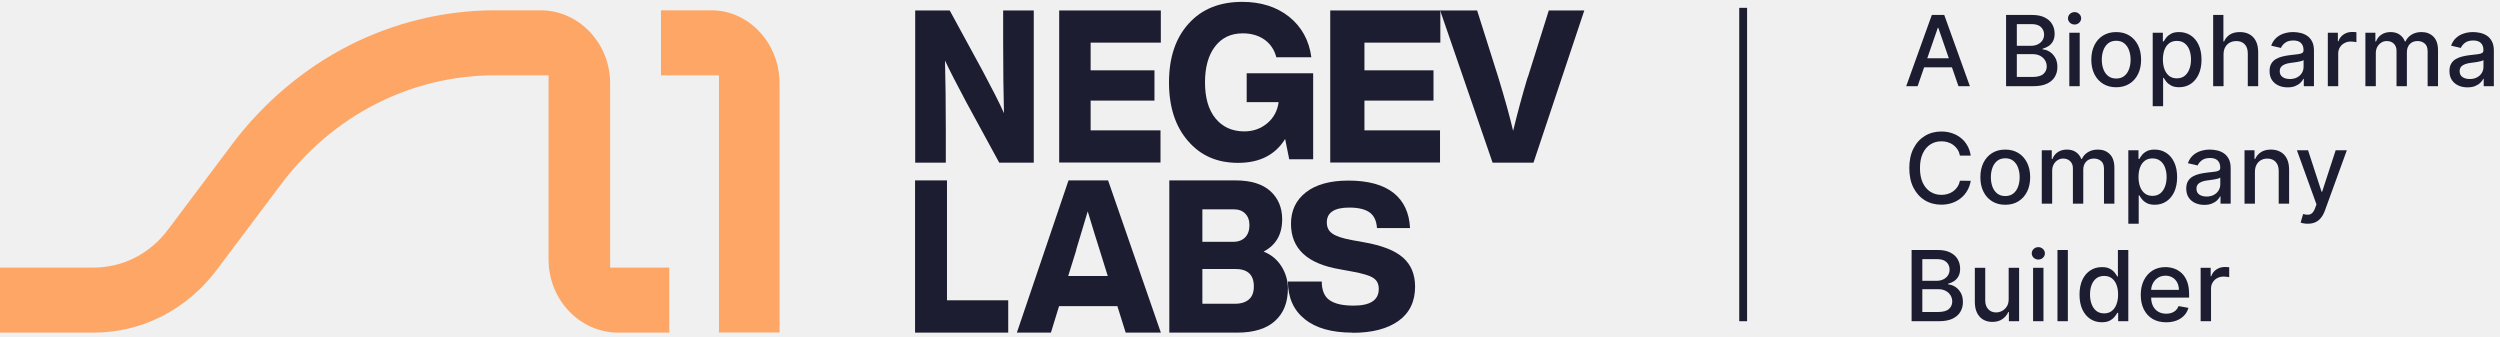
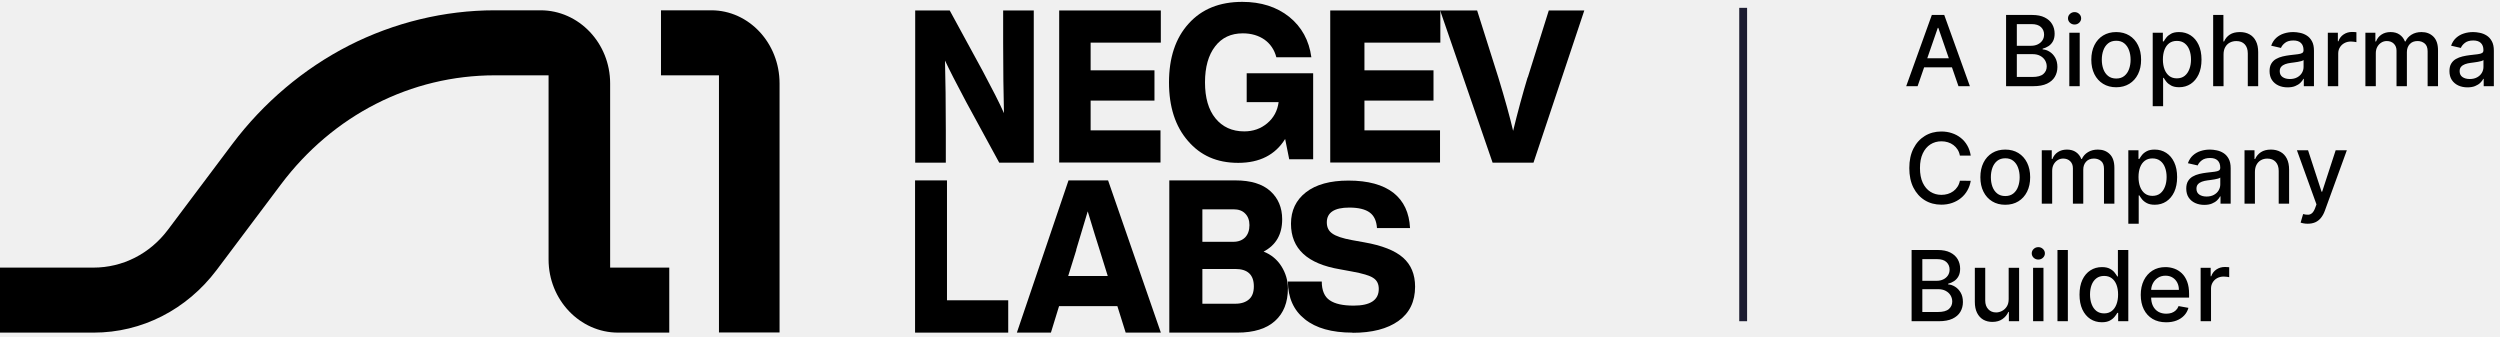
<svg xmlns="http://www.w3.org/2000/svg" width="282" height="38" viewBox="0 0 282 38" fill="none">
  <g clip-path="url(#clip0_2981_246)">
-     <path fill-rule="evenodd" clip-rule="evenodd" d="M113.155 4.77V1.181H116.609V18.351H112.715L108.985 11.502C107.846 9.368 107.056 7.816 106.596 6.827C106.652 9.019 106.688 11.677 106.688 14.762V18.351H103.234V1.181H107.129L110.859 8.03C111.925 10.028 112.733 11.6 113.247 12.764C113.192 10.532 113.155 7.874 113.155 4.79V4.77Z" fill="#1D1D31" />
-     <path fill-rule="evenodd" clip-rule="evenodd" d="M130.941 1.181V4.809H123.022V7.933H130.224V11.347H123.022V14.704H130.904V18.332H119.477V1.181H130.923H130.941Z" fill="#1D1D31" />
-     <path fill-rule="evenodd" clip-rule="evenodd" d="M140.627 11.483V8.262H148.124V17.963H145.423L144.964 15.674C143.861 17.459 142.098 18.37 139.672 18.37C137.247 18.37 135.41 17.536 133.995 15.887C132.58 14.257 131.863 12.065 131.863 9.291C131.863 6.516 132.599 4.285 134.087 2.656C135.556 1.026 137.559 0.211 140.131 0.211C142.244 0.211 144.008 0.774 145.423 1.899C146.837 3.044 147.664 4.557 147.921 6.458H143.971C143.751 5.605 143.292 4.945 142.648 4.479C141.987 4.014 141.16 3.761 140.186 3.761C138.863 3.761 137.816 4.246 137.063 5.236C136.31 6.206 135.924 7.564 135.924 9.291C135.924 11.017 136.31 12.375 137.1 13.345C137.89 14.316 138.974 14.82 140.351 14.82C141.362 14.82 142.226 14.51 142.942 13.908C143.659 13.307 144.1 12.511 144.228 11.522H140.609L140.627 11.483Z" fill="#1D1D31" />
-     <path fill-rule="evenodd" clip-rule="evenodd" d="M162.471 1.181V4.809H153.909V7.933H161.699V11.347H153.909V14.704H162.434V18.332H150.051V1.181H162.471Z" fill="#1D1D31" />
-     <path fill-rule="evenodd" clip-rule="evenodd" d="M172.334 8.728L174.704 1.181H178.709L172.977 18.351H168.366L162.449 1.181H166.62L169.008 8.728C169.762 11.192 170.313 13.19 170.68 14.762C171.213 12.569 171.765 10.552 172.315 8.728H172.334Z" fill="#1D1D31" />
-     <path fill-rule="evenodd" clip-rule="evenodd" d="M106.82 20.349V33.872H113.728V37.519H103.219V20.349H106.82Z" fill="#1D1D31" />
-     <path fill-rule="evenodd" clip-rule="evenodd" d="M130.945 37.519H126.976L126.039 34.531H119.462L118.544 37.519H114.703L120.528 20.349H124.992L130.945 37.519ZM121.41 28.187L120.491 31.136H124.955L124.037 28.187C123.761 27.314 123.302 25.878 122.695 23.841C121.905 26.461 121.483 27.916 121.391 28.187H121.41Z" fill="#1D1D31" />
-     <path fill-rule="evenodd" clip-rule="evenodd" d="M142.536 28.381C143.382 28.711 144.061 29.274 144.539 30.03C145.016 30.787 145.274 31.621 145.274 32.533C145.274 34.105 144.796 35.327 143.823 36.2C142.867 37.073 141.434 37.519 139.578 37.519H131.898V20.349H139.358C141.103 20.349 142.408 20.757 143.29 21.552C144.172 22.348 144.63 23.415 144.63 24.734C144.63 26.441 143.932 27.644 142.536 28.381ZM139.118 23.609H135.628V27.275H139.118C139.688 27.275 140.129 27.101 140.46 26.771C140.773 26.441 140.938 25.976 140.938 25.394C140.938 24.85 140.773 24.404 140.46 24.094C140.148 23.764 139.707 23.609 139.118 23.609ZM135.628 34.26H139.358C140.019 34.26 140.533 34.085 140.901 33.755C141.269 33.425 141.434 32.941 141.434 32.3C141.434 31 140.736 30.341 139.358 30.341H135.628V34.24V34.26Z" fill="#1D1D31" />
-     <path fill-rule="evenodd" clip-rule="evenodd" d="M152.549 37.52C150.234 37.52 148.434 37.015 147.184 36.006C145.916 34.997 145.292 33.581 145.273 31.757H149.095C149.095 32.766 149.407 33.484 149.995 33.872C150.583 34.279 151.483 34.474 152.696 34.474C154.57 34.474 155.525 33.853 155.525 32.592C155.525 32.029 155.323 31.622 154.901 31.35C154.496 31.078 153.706 30.846 152.531 30.632L151.171 30.38C147.46 29.759 145.623 28.052 145.623 25.239C145.623 23.745 146.192 22.561 147.312 21.688C148.434 20.815 150.031 20.369 152.108 20.369C154.312 20.369 156.003 20.835 157.179 21.747C158.354 22.678 158.961 23.997 159.052 25.724H155.323C155.268 24.928 155.01 24.346 154.515 23.978C154.019 23.609 153.247 23.415 152.2 23.415C150.509 23.415 149.665 23.978 149.665 25.084C149.665 25.646 149.866 26.053 150.289 26.345C150.693 26.636 151.428 26.888 152.493 27.082L153.89 27.334C155.892 27.683 157.363 28.265 158.262 29.061C159.163 29.856 159.622 30.943 159.622 32.339C159.622 34.008 158.998 35.308 157.748 36.2C156.498 37.093 154.772 37.539 152.567 37.539L152.549 37.52Z" fill="#1D1D31" />
-     <path fill-rule="evenodd" clip-rule="evenodd" d="M81.099 37.519V8.496H74.559V1.162H80.236C84.48 1.162 87.934 4.868 87.934 9.407V37.5H81.099V37.519Z" fill="#FDA665" />
-     <path fill-rule="evenodd" clip-rule="evenodd" d="M69.724 37.519C65.407 37.519 61.879 33.814 61.879 29.274V8.496H55.834C46.354 8.496 37.572 12.977 31.693 20.796L24.436 30.457C21.055 34.939 16.003 37.519 10.564 37.519H0V30.186H10.546C13.835 30.186 16.903 28.634 18.942 25.918L26.199 16.256C29.709 11.58 34.265 7.739 39.354 5.139C44.462 2.539 50.139 1.162 55.816 1.162H60.979C65.296 1.162 68.824 4.868 68.824 9.407V30.186H75.493V37.519H69.706H69.724Z" fill="#FDA665" />
+     <path fill-rule="evenodd" clip-rule="evenodd" d="M113.155 4.77V1.181H116.609V18.351H112.715L108.985 11.502C107.846 9.368 107.056 7.816 106.596 6.827C106.652 9.019 106.688 11.677 106.688 14.762V18.351H103.234V1.181H107.129L110.859 8.03C111.925 10.028 112.733 11.6 113.247 12.764C113.192 10.532 113.155 7.874 113.155 4.79V4.77Z" fill="#000000" />
+     <path fill-rule="evenodd" clip-rule="evenodd" d="M130.941 1.181V4.809H123.022V7.933H130.224V11.347H123.022V14.704H130.904V18.332H119.477V1.181H130.923H130.941Z" fill="#000000" />
+     <path fill-rule="evenodd" clip-rule="evenodd" d="M140.627 11.483V8.262H148.124V17.963H145.423L144.964 15.674C143.861 17.459 142.098 18.37 139.672 18.37C137.247 18.37 135.41 17.536 133.995 15.887C132.58 14.257 131.863 12.065 131.863 9.291C131.863 6.516 132.599 4.285 134.087 2.656C135.556 1.026 137.559 0.211 140.131 0.211C142.244 0.211 144.008 0.774 145.423 1.899C146.837 3.044 147.664 4.557 147.921 6.458H143.971C143.751 5.605 143.292 4.945 142.648 4.479C141.987 4.014 141.16 3.761 140.186 3.761C138.863 3.761 137.816 4.246 137.063 5.236C136.31 6.206 135.924 7.564 135.924 9.291C135.924 11.017 136.31 12.375 137.1 13.345C137.89 14.316 138.974 14.82 140.351 14.82C141.362 14.82 142.226 14.51 142.942 13.908C143.659 13.307 144.1 12.511 144.228 11.522H140.609L140.627 11.483Z" fill="#000000" />
+     <path fill-rule="evenodd" clip-rule="evenodd" d="M162.471 1.181V4.809H153.909V7.933H161.699V11.347H153.909V14.704H162.434V18.332H150.051V1.181H162.471Z" fill="#000000" />
+     <path fill-rule="evenodd" clip-rule="evenodd" d="M172.334 8.728L174.704 1.181H178.709L172.977 18.351H168.366L162.449 1.181H166.62L169.008 8.728C169.762 11.192 170.313 13.19 170.68 14.762C171.213 12.569 171.765 10.552 172.315 8.728H172.334Z" fill="#000000" />
+     <path fill-rule="evenodd" clip-rule="evenodd" d="M106.82 20.349V33.872H113.728V37.519H103.219V20.349H106.82Z" fill="#000000" />
+     <path fill-rule="evenodd" clip-rule="evenodd" d="M130.945 37.519H126.976L126.039 34.531H119.462L118.544 37.519H114.703L120.528 20.349H124.992L130.945 37.519ZM121.41 28.187L120.491 31.136H124.955L124.037 28.187C123.761 27.314 123.302 25.878 122.695 23.841C121.905 26.461 121.483 27.916 121.391 28.187H121.41Z" fill="#000000" />
+     <path fill-rule="evenodd" clip-rule="evenodd" d="M142.536 28.381C143.382 28.711 144.061 29.274 144.539 30.03C145.016 30.787 145.274 31.621 145.274 32.533C145.274 34.105 144.796 35.327 143.823 36.2C142.867 37.073 141.434 37.519 139.578 37.519H131.898V20.349H139.358C141.103 20.349 142.408 20.757 143.29 21.552C144.172 22.348 144.63 23.415 144.63 24.734C144.63 26.441 143.932 27.644 142.536 28.381ZM139.118 23.609H135.628V27.275H139.118C139.688 27.275 140.129 27.101 140.46 26.771C140.773 26.441 140.938 25.976 140.938 25.394C140.938 24.85 140.773 24.404 140.46 24.094C140.148 23.764 139.707 23.609 139.118 23.609ZM135.628 34.26H139.358C140.019 34.26 140.533 34.085 140.901 33.755C141.269 33.425 141.434 32.941 141.434 32.3C141.434 31 140.736 30.341 139.358 30.341H135.628V34.24V34.26Z" fill="#000000" />
+     <path fill-rule="evenodd" clip-rule="evenodd" d="M152.549 37.52C150.234 37.52 148.434 37.015 147.184 36.006C145.916 34.997 145.292 33.581 145.273 31.757H149.095C149.095 32.766 149.407 33.484 149.995 33.872C150.583 34.279 151.483 34.474 152.696 34.474C154.57 34.474 155.525 33.853 155.525 32.592C155.525 32.029 155.323 31.622 154.901 31.35C154.496 31.078 153.706 30.846 152.531 30.632L151.171 30.38C147.46 29.759 145.623 28.052 145.623 25.239C145.623 23.745 146.192 22.561 147.312 21.688C148.434 20.815 150.031 20.369 152.108 20.369C154.312 20.369 156.003 20.835 157.179 21.747C158.354 22.678 158.961 23.997 159.052 25.724H155.323C155.268 24.928 155.01 24.346 154.515 23.978C154.019 23.609 153.247 23.415 152.2 23.415C150.509 23.415 149.665 23.978 149.665 25.084C149.665 25.646 149.866 26.053 150.289 26.345C150.693 26.636 151.428 26.888 152.493 27.082L153.89 27.334C155.892 27.683 157.363 28.265 158.262 29.061C159.163 29.856 159.622 30.943 159.622 32.339C159.622 34.008 158.998 35.308 157.748 36.2C156.498 37.093 154.772 37.539 152.567 37.539L152.549 37.52Z" fill="#000000" />
+     <path fill-rule="evenodd" clip-rule="evenodd" d="M81.099 37.519V8.496H74.559V1.162H80.236C84.48 1.162 87.934 4.868 87.934 9.407V37.5H81.099V37.519Z" fill="#000000" />
+     <path fill-rule="evenodd" clip-rule="evenodd" d="M69.724 37.519C65.407 37.519 61.879 33.814 61.879 29.274V8.496H55.834C46.354 8.496 37.572 12.977 31.693 20.796L24.436 30.457C21.055 34.939 16.003 37.519 10.564 37.519H0V30.186H10.546C13.835 30.186 16.903 28.634 18.942 25.918L26.199 16.256C29.709 11.58 34.265 7.739 39.354 5.139C44.462 2.539 50.139 1.162 55.816 1.162H60.979C65.296 1.162 68.824 4.868 68.824 9.407V30.186H75.493V37.519H69.706H69.724Z" fill="#000000" />
    <path d="M196.629 0.884V36.233" stroke="#1D1D31" stroke-width="0.885" />
    <mask id="mask0_2981_246" style="mask-type:luminance" maskUnits="userSpaceOnUse" x="214" y="0" width="68" height="38">
      <path d="M281.913 0.884H214.75V37.116H281.913V0.884Z" fill="white" />
    </mask>
    <g mask="url(#mask0_2981_246)">
-       <path d="M216.306 9.721H215.02L217.91 1.687H219.311L222.202 9.721H220.915L218.644 3.146H218.581L216.306 9.721ZM216.522 6.575H220.696V7.595H216.522V6.575ZM226.285 9.721V1.687H229.227C229.797 1.687 230.27 1.781 230.644 1.97C231.018 2.155 231.298 2.408 231.483 2.727C231.669 3.043 231.762 3.4 231.762 3.798C231.762 4.132 231.7 4.415 231.577 4.645C231.454 4.872 231.29 5.055 231.083 5.194C230.879 5.33 230.654 5.429 230.408 5.492V5.571C230.675 5.584 230.935 5.67 231.189 5.83C231.445 5.987 231.657 6.21 231.824 6.5C231.991 6.791 232.075 7.144 232.075 7.56C232.075 7.97 231.979 8.339 231.785 8.666C231.594 8.99 231.299 9.248 230.898 9.439C230.499 9.627 229.987 9.721 229.365 9.721H226.285ZM227.498 8.681H229.247C229.827 8.681 230.243 8.569 230.494 8.344C230.745 8.119 230.871 7.838 230.871 7.501C230.871 7.247 230.807 7.014 230.679 6.802C230.551 6.591 230.368 6.422 230.129 6.296C229.894 6.171 229.614 6.108 229.29 6.108H227.498V8.681ZM227.498 5.163H229.121C229.393 5.163 229.638 5.11 229.855 5.006C230.075 4.901 230.249 4.755 230.377 4.566C230.508 4.376 230.573 4.151 230.573 3.892C230.573 3.56 230.456 3.281 230.224 3.056C229.991 2.831 229.634 2.719 229.153 2.719H227.498V5.163ZM233.419 9.721V3.696H234.592V9.721H233.419ZM234.012 2.766C233.807 2.766 233.632 2.698 233.486 2.562C233.342 2.423 233.27 2.259 233.27 2.068C233.27 1.874 233.342 1.709 233.486 1.573C233.632 1.435 233.807 1.365 234.012 1.365C234.215 1.365 234.389 1.435 234.533 1.573C234.68 1.709 234.753 1.874 234.753 2.068C234.753 2.259 234.68 2.423 234.533 2.562C234.389 2.698 234.215 2.766 234.012 2.766ZM238.708 9.843C238.143 9.843 237.65 9.713 237.229 9.454C236.808 9.195 236.481 8.833 236.248 8.368C236.016 7.902 235.899 7.358 235.899 6.736C235.899 6.111 236.016 5.564 236.248 5.096C236.481 4.628 236.808 4.264 237.229 4.005C237.65 3.747 238.143 3.617 238.708 3.617C239.272 3.617 239.765 3.747 240.187 4.005C240.608 4.264 240.935 4.628 241.167 5.096C241.4 5.564 241.516 6.111 241.516 6.736C241.516 7.358 241.4 7.902 241.167 8.368C240.935 8.833 240.608 9.195 240.187 9.454C239.765 9.713 239.272 9.843 238.708 9.843ZM238.712 8.858C239.078 8.858 239.381 8.761 239.621 8.568C239.863 8.374 240.04 8.117 240.155 7.795C240.273 7.473 240.332 7.119 240.332 6.732C240.332 6.347 240.273 5.994 240.155 5.673C240.04 5.348 239.863 5.088 239.621 4.892C239.381 4.696 239.078 4.598 238.712 4.598C238.343 4.598 238.037 4.696 237.794 4.892C237.554 5.088 237.374 5.348 237.257 5.673C237.141 5.994 237.083 6.347 237.083 6.732C237.083 7.119 237.141 7.473 237.257 7.795C237.374 8.117 237.554 8.374 237.794 8.568C238.037 8.761 238.343 8.858 238.712 8.858ZM242.826 11.98V3.696H243.971V4.672H244.069C244.137 4.547 244.235 4.402 244.363 4.237C244.492 4.072 244.669 3.928 244.897 3.805C245.124 3.68 245.425 3.617 245.8 3.617C246.286 3.617 246.719 3.74 247.101 3.986C247.483 4.232 247.783 4.586 248 5.049C248.219 5.512 248.33 6.069 248.33 6.72C248.33 7.371 248.221 7.93 248.004 8.395C247.787 8.858 247.488 9.215 247.109 9.466C246.73 9.714 246.297 9.839 245.811 9.839C245.445 9.839 245.146 9.777 244.912 9.654C244.683 9.531 244.502 9.388 244.371 9.223C244.241 9.058 244.14 8.912 244.069 8.783H243.999V11.98H242.826ZM243.975 6.708C243.975 7.132 244.037 7.503 244.159 7.822C244.282 8.141 244.46 8.391 244.693 8.572C244.926 8.749 245.211 8.838 245.548 8.838C245.898 8.838 246.191 8.746 246.427 8.56C246.662 8.372 246.84 8.117 246.96 7.795C247.084 7.473 247.145 7.111 247.145 6.708C247.145 6.311 247.084 5.954 246.964 5.637C246.847 5.321 246.669 5.071 246.431 4.888C246.195 4.705 245.901 4.614 245.548 4.614C245.208 4.614 244.92 4.701 244.685 4.876C244.453 5.052 244.276 5.296 244.156 5.61C244.036 5.924 243.975 6.29 243.975 6.708ZM250.816 6.143V9.721H249.644V1.687H250.8V4.676H250.876C251.016 4.352 251.232 4.094 251.523 3.904C251.812 3.713 252.192 3.617 252.66 3.617C253.073 3.617 253.434 3.702 253.742 3.872C254.054 4.042 254.295 4.296 254.464 4.633C254.637 4.968 254.723 5.386 254.723 5.888V9.721H253.551V6.03C253.551 5.588 253.437 5.245 253.21 5.002C252.982 4.756 252.665 4.633 252.26 4.633C251.983 4.633 251.735 4.692 251.515 4.81C251.297 4.927 251.127 5.1 251.001 5.327C250.877 5.552 250.816 5.824 250.816 6.143ZM258.042 9.854C257.66 9.854 257.315 9.784 257.007 9.643C256.698 9.499 256.454 9.291 256.273 9.019C256.095 8.747 256.007 8.413 256.007 8.018C256.007 7.679 256.072 7.399 256.203 7.179C256.333 6.959 256.509 6.785 256.732 6.657C256.954 6.529 257.203 6.432 257.477 6.367C257.752 6.302 258.032 6.252 258.317 6.218C258.678 6.176 258.971 6.142 259.195 6.116C259.42 6.087 259.584 6.041 259.685 5.979C259.788 5.916 259.838 5.814 259.838 5.673V5.645C259.838 5.303 259.742 5.037 259.548 4.849C259.358 4.661 259.072 4.566 258.693 4.566C258.298 4.566 257.987 4.654 257.76 4.829C257.534 5.002 257.379 5.194 257.293 5.406L256.19 5.155C256.321 4.789 256.512 4.493 256.763 4.268C257.017 4.041 257.308 3.876 257.638 3.774C257.967 3.669 258.314 3.617 258.678 3.617C258.918 3.617 259.173 3.646 259.442 3.703C259.715 3.758 259.968 3.86 260.203 4.009C260.442 4.158 260.636 4.372 260.788 4.649C260.939 4.923 261.015 5.28 261.015 5.72V9.721H259.87V8.897H259.823C259.747 9.049 259.633 9.198 259.482 9.344C259.33 9.491 259.135 9.612 258.897 9.709C258.659 9.806 258.374 9.854 258.042 9.854ZM258.297 8.913C258.621 8.913 258.899 8.849 259.129 8.721C259.361 8.593 259.538 8.425 259.658 8.219C259.781 8.009 259.843 7.786 259.843 7.548V6.771C259.801 6.813 259.72 6.852 259.6 6.889C259.482 6.923 259.347 6.953 259.195 6.979C259.044 7.003 258.896 7.025 258.752 7.046C258.608 7.064 258.488 7.08 258.391 7.093C258.164 7.121 257.956 7.17 257.768 7.238C257.582 7.306 257.433 7.404 257.321 7.532C257.21 7.658 257.155 7.825 257.155 8.034C257.155 8.324 257.263 8.544 257.477 8.693C257.692 8.84 257.965 8.913 258.297 8.913ZM262.578 9.721V3.696H263.712V4.653H263.774C263.884 4.328 264.078 4.073 264.355 3.888C264.634 3.7 264.951 3.605 265.304 3.605C265.377 3.605 265.464 3.608 265.563 3.613C265.665 3.618 265.745 3.625 265.803 3.633V4.755C265.755 4.742 265.672 4.727 265.552 4.712C265.431 4.693 265.31 4.684 265.19 4.684C264.914 4.684 264.666 4.743 264.449 4.861C264.235 4.976 264.064 5.137 263.939 5.343C263.813 5.547 263.751 5.78 263.751 6.041V9.721H262.578ZM266.817 9.721V3.696H267.943V4.676H268.018C268.144 4.344 268.349 4.085 268.634 3.9C268.919 3.711 269.26 3.617 269.657 3.617C270.06 3.617 270.398 3.711 270.669 3.9C270.944 4.088 271.146 4.347 271.277 4.676H271.34C271.484 4.355 271.713 4.098 272.027 3.907C272.34 3.714 272.714 3.617 273.149 3.617C273.695 3.617 274.141 3.788 274.486 4.131C274.834 4.474 275.008 4.99 275.008 5.681V9.721H273.836V5.79C273.836 5.382 273.724 5.087 273.502 4.904C273.28 4.721 273.014 4.629 272.705 4.629C272.324 4.629 272.027 4.747 271.815 4.982C271.603 5.215 271.497 5.514 271.497 5.881V9.721H270.328V5.716C270.328 5.389 270.226 5.126 270.022 4.927C269.818 4.729 269.553 4.629 269.226 4.629C269.003 4.629 268.798 4.688 268.61 4.806C268.425 4.921 268.274 5.082 268.159 5.288C268.046 5.495 267.991 5.734 267.991 6.006V9.721H266.817ZM278.334 9.854C277.952 9.854 277.606 9.784 277.298 9.643C276.99 9.499 276.745 9.291 276.565 9.019C276.387 8.747 276.298 8.413 276.298 8.018C276.298 7.679 276.363 7.399 276.494 7.179C276.625 6.959 276.801 6.785 277.023 6.657C277.246 6.529 277.494 6.432 277.769 6.367C278.043 6.302 278.323 6.252 278.609 6.218C278.969 6.176 279.262 6.142 279.487 6.116C279.711 6.087 279.875 6.041 279.977 5.979C280.079 5.916 280.13 5.814 280.13 5.673V5.645C280.13 5.303 280.033 5.037 279.84 4.849C279.649 4.661 279.364 4.566 278.985 4.566C278.59 4.566 278.279 4.654 278.051 4.829C277.826 5.002 277.671 5.194 277.584 5.406L276.482 5.155C276.613 4.789 276.804 4.493 277.055 4.268C277.309 4.041 277.6 3.876 277.93 3.774C278.259 3.669 278.606 3.617 278.969 3.617C279.209 3.617 279.465 3.646 279.734 3.703C280.006 3.758 280.259 3.86 280.495 4.009C280.733 4.158 280.927 4.372 281.079 4.649C281.231 4.923 281.307 5.28 281.307 5.72V9.721H280.161V8.897H280.114C280.038 9.049 279.925 9.198 279.773 9.344C279.621 9.491 279.427 9.612 279.189 9.709C278.951 9.806 278.666 9.854 278.334 9.854ZM278.588 8.913C278.913 8.913 279.19 8.849 279.42 8.721C279.653 8.593 279.83 8.425 279.95 8.219C280.073 8.009 280.134 7.786 280.134 7.548V6.771C280.092 6.813 280.011 6.852 279.891 6.889C279.773 6.923 279.639 6.953 279.487 6.979C279.335 7.003 279.187 7.025 279.043 7.046C278.9 7.064 278.779 7.08 278.683 7.093C278.455 7.121 278.247 7.17 278.059 7.238C277.873 7.306 277.724 7.404 277.612 7.532C277.502 7.658 277.447 7.825 277.447 8.034C277.447 8.324 277.554 8.544 277.769 8.693C277.983 8.84 278.257 8.913 278.588 8.913ZM222.3 17.555H221.076C221.029 17.294 220.941 17.064 220.813 16.865C220.685 16.666 220.528 16.498 220.342 16.359C220.157 16.221 219.949 16.116 219.718 16.045C219.491 15.975 219.249 15.939 218.993 15.939C218.53 15.939 218.115 16.056 217.749 16.288C217.386 16.521 217.098 16.863 216.886 17.312C216.677 17.762 216.572 18.311 216.572 18.96C216.572 19.614 216.677 20.166 216.886 20.615C217.098 21.065 217.387 21.405 217.753 21.635C218.12 21.865 218.531 21.98 218.989 21.98C219.243 21.98 219.483 21.946 219.71 21.878C219.941 21.808 220.149 21.704 220.334 21.569C220.52 21.433 220.677 21.266 220.805 21.07C220.936 20.872 221.026 20.644 221.076 20.388L222.3 20.392C222.234 20.787 222.108 21.15 221.92 21.482C221.734 21.812 221.495 22.097 221.201 22.337C220.911 22.575 220.579 22.76 220.205 22.89C219.831 23.021 219.423 23.087 218.981 23.087C218.286 23.087 217.665 22.922 217.122 22.592C216.578 22.26 216.149 21.785 215.835 21.168C215.524 20.551 215.369 19.815 215.369 18.96C215.369 18.102 215.525 17.366 215.839 16.751C216.152 16.134 216.582 15.661 217.125 15.331C217.67 14.999 218.288 14.833 218.981 14.833C219.407 14.833 219.805 14.895 220.173 15.018C220.545 15.138 220.879 15.316 221.174 15.551C221.47 15.784 221.714 16.069 221.907 16.406C222.101 16.741 222.232 17.124 222.3 17.555ZM226.194 23.098C225.629 23.098 225.136 22.969 224.715 22.71C224.294 22.451 223.967 22.089 223.735 21.623C223.501 21.158 223.386 20.614 223.386 19.992C223.386 19.366 223.501 18.82 223.735 18.352C223.967 17.884 224.294 17.52 224.715 17.261C225.136 17.002 225.629 16.873 226.194 16.873C226.759 16.873 227.252 17.002 227.673 17.261C228.094 17.52 228.421 17.884 228.654 18.352C228.887 18.82 229.003 19.366 229.003 19.992C229.003 20.614 228.887 21.158 228.654 21.623C228.421 22.089 228.094 22.451 227.673 22.71C227.252 22.969 226.759 23.098 226.194 23.098ZM226.198 22.114C226.564 22.114 226.868 22.017 227.108 21.823C227.348 21.63 227.527 21.372 227.642 21.051C227.759 20.729 227.818 20.375 227.818 19.988C227.818 19.603 227.759 19.25 227.642 18.928C227.527 18.604 227.348 18.344 227.108 18.148C226.868 17.952 226.564 17.854 226.198 17.854C225.829 17.854 225.523 17.952 225.28 18.148C225.039 18.344 224.861 18.604 224.743 18.928C224.627 19.25 224.57 19.603 224.57 19.988C224.57 20.375 224.627 20.729 224.743 21.051C224.861 21.372 225.039 21.63 225.28 21.823C225.523 22.017 225.829 22.114 226.198 22.114ZM230.312 22.977V16.951H231.438V17.932H231.512C231.638 17.6 231.843 17.341 232.128 17.155C232.413 16.967 232.755 16.873 233.152 16.873C233.555 16.873 233.892 16.967 234.164 17.155C234.438 17.344 234.642 17.603 234.772 17.932H234.835C234.979 17.61 235.207 17.354 235.522 17.163C235.836 16.97 236.209 16.873 236.643 16.873C237.19 16.873 237.636 17.044 237.981 17.387C238.329 17.729 238.503 18.246 238.503 18.936V22.977H237.33V19.046C237.33 18.638 237.219 18.343 236.997 18.16C236.774 17.977 236.509 17.885 236.201 17.885C235.818 17.885 235.522 18.003 235.31 18.238C235.098 18.471 234.992 18.77 234.992 19.136V22.977H233.823V18.972C233.823 18.645 233.721 18.382 233.517 18.183C233.313 17.984 233.047 17.885 232.72 17.885C232.499 17.885 232.293 17.944 232.105 18.061C231.919 18.177 231.769 18.337 231.654 18.544C231.542 18.751 231.485 18.99 231.485 19.262V22.977H230.312ZM240.075 25.236V16.951H241.22V17.928H241.318C241.386 17.803 241.484 17.657 241.612 17.493C241.741 17.328 241.918 17.184 242.146 17.061C242.373 16.936 242.675 16.873 243.049 16.873C243.535 16.873 243.968 16.996 244.35 17.242C244.733 17.488 245.032 17.842 245.249 18.305C245.469 18.768 245.579 19.325 245.579 19.976C245.579 20.627 245.47 21.185 245.253 21.651C245.036 22.114 244.737 22.471 244.358 22.722C243.979 22.97 243.547 23.095 243.06 23.095C242.694 23.095 242.395 23.033 242.162 22.91C241.931 22.787 241.751 22.643 241.62 22.479C241.49 22.314 241.389 22.167 241.318 22.039H241.247V25.236H240.075ZM241.224 19.964C241.224 20.388 241.285 20.759 241.408 21.078C241.531 21.397 241.71 21.647 241.942 21.827C242.175 22.005 242.46 22.094 242.798 22.094C243.147 22.094 243.441 22.001 243.676 21.816C243.911 21.627 244.09 21.372 244.21 21.051C244.333 20.729 244.394 20.367 244.394 19.964C244.394 19.567 244.333 19.21 244.213 18.893C244.096 18.577 243.918 18.327 243.679 18.144C243.444 17.961 243.15 17.869 242.798 17.869C242.457 17.869 242.169 17.957 241.934 18.132C241.702 18.307 241.525 18.552 241.405 18.866C241.285 19.18 241.224 19.546 241.224 19.964ZM248.646 23.11C248.264 23.11 247.919 23.04 247.61 22.898C247.302 22.755 247.057 22.547 246.877 22.275C246.699 22.003 246.61 21.669 246.61 21.274C246.61 20.934 246.675 20.654 246.806 20.435C246.937 20.215 247.114 20.041 247.336 19.913C247.558 19.785 247.806 19.688 248.081 19.623C248.356 19.557 248.635 19.508 248.921 19.474C249.281 19.432 249.575 19.398 249.799 19.372C250.025 19.343 250.188 19.297 250.29 19.235C250.391 19.172 250.443 19.07 250.443 18.928V18.901C250.443 18.558 250.346 18.293 250.153 18.105C249.962 17.916 249.676 17.822 249.297 17.822C248.902 17.822 248.591 17.91 248.364 18.085C248.139 18.258 247.983 18.45 247.897 18.662L246.795 18.411C246.925 18.045 247.116 17.749 247.367 17.524C247.621 17.297 247.913 17.132 248.242 17.03C248.572 16.925 248.918 16.873 249.281 16.873C249.522 16.873 249.777 16.902 250.047 16.959C250.319 17.014 250.573 17.116 250.808 17.265C251.045 17.414 251.241 17.627 251.392 17.905C251.544 18.179 251.62 18.536 251.62 18.976V22.977H250.474V22.153H250.427C250.352 22.305 250.238 22.454 250.086 22.6C249.934 22.747 249.739 22.868 249.501 22.965C249.264 23.062 248.978 23.11 248.646 23.11ZM248.901 22.169C249.226 22.169 249.502 22.105 249.733 21.977C249.965 21.848 250.142 21.681 250.262 21.474C250.385 21.265 250.447 21.041 250.447 20.803V20.027C250.405 20.069 250.323 20.108 250.203 20.145C250.086 20.179 249.951 20.209 249.799 20.235C249.648 20.258 249.5 20.281 249.356 20.302C249.212 20.32 249.092 20.335 248.995 20.349C248.768 20.377 248.559 20.426 248.371 20.494C248.186 20.562 248.037 20.66 247.924 20.788C247.814 20.913 247.76 21.081 247.76 21.29C247.76 21.58 247.867 21.8 248.081 21.949C248.296 22.096 248.569 22.169 248.901 22.169ZM254.355 19.399V22.977H253.182V16.951H254.308V17.932H254.382C254.521 17.613 254.737 17.357 255.034 17.163C255.331 16.97 255.707 16.873 256.159 16.873C256.569 16.873 256.929 16.959 257.238 17.132C257.547 17.302 257.785 17.555 257.956 17.893C258.126 18.23 258.211 18.647 258.211 19.144V22.977H257.038V19.285C257.038 18.849 256.924 18.508 256.697 18.262C256.469 18.013 256.157 17.889 255.759 17.889C255.487 17.889 255.245 17.948 255.034 18.066C254.824 18.183 254.658 18.356 254.535 18.583C254.415 18.808 254.355 19.08 254.355 19.399ZM260.309 25.236C260.134 25.236 259.974 25.222 259.831 25.193C259.687 25.167 259.579 25.138 259.51 25.107L259.791 24.146C260.006 24.203 260.197 24.228 260.364 24.22C260.532 24.212 260.68 24.15 260.808 24.032C260.939 23.914 261.053 23.722 261.152 23.455L261.298 23.055L259.093 16.951H260.349L261.874 21.627H261.937L263.463 16.951H264.723L262.239 23.781C262.124 24.095 261.978 24.36 261.8 24.577C261.623 24.797 261.41 24.962 261.165 25.072C260.919 25.181 260.634 25.236 260.309 25.236ZM215.628 36.233V28.199H218.569C219.139 28.199 219.611 28.293 219.985 28.481C220.359 28.667 220.639 28.919 220.825 29.238C221.01 29.555 221.103 29.912 221.103 30.309C221.103 30.644 221.042 30.926 220.919 31.157C220.796 31.384 220.631 31.567 220.424 31.706C220.221 31.842 219.996 31.941 219.75 32.004V32.082C220.017 32.095 220.277 32.182 220.53 32.341C220.787 32.498 220.999 32.722 221.166 33.012C221.334 33.302 221.417 33.655 221.417 34.071C221.417 34.482 221.32 34.85 221.127 35.177C220.936 35.502 220.641 35.759 220.241 35.95C219.84 36.139 219.329 36.233 218.706 36.233H215.628ZM216.839 35.193H218.589C219.169 35.193 219.585 35.081 219.837 34.856C220.088 34.631 220.213 34.35 220.213 34.012C220.213 33.759 220.149 33.526 220.021 33.314C219.892 33.102 219.709 32.934 219.472 32.808C219.236 32.682 218.957 32.62 218.632 32.62H216.839V35.193ZM216.839 31.674H218.463C218.736 31.674 218.979 31.622 219.197 31.517C219.417 31.413 219.59 31.266 219.718 31.078C219.849 30.887 219.914 30.662 219.914 30.403C219.914 30.071 219.799 29.793 219.565 29.568C219.333 29.343 218.976 29.23 218.494 29.23H216.839V31.674ZM226.578 33.734V30.207H227.755V36.233H226.601V35.189H226.538C226.4 35.511 226.177 35.779 225.872 35.993C225.569 36.205 225.19 36.311 224.738 36.311C224.351 36.311 224.008 36.226 223.71 36.056C223.415 35.883 223.182 35.629 223.012 35.291C222.844 34.954 222.761 34.537 222.761 34.04V30.207H223.934V33.898C223.934 34.309 224.048 34.636 224.275 34.879C224.503 35.123 224.798 35.244 225.161 35.244C225.381 35.244 225.599 35.189 225.817 35.079C226.036 34.969 226.218 34.803 226.362 34.581C226.508 34.359 226.58 34.076 226.578 33.734ZM229.331 36.233V30.207H230.503V36.233H229.331ZM229.923 29.277C229.718 29.277 229.543 29.21 229.397 29.074C229.254 28.935 229.181 28.77 229.181 28.579C229.181 28.386 229.254 28.221 229.397 28.085C229.543 27.946 229.718 27.877 229.923 27.877C230.127 27.877 230.301 27.946 230.445 28.085C230.591 28.221 230.664 28.386 230.664 28.579C230.664 28.77 230.591 28.935 230.445 29.074C230.301 29.21 230.127 29.277 229.923 29.277ZM233.254 28.199V36.233H232.082V28.199H233.254ZM237.088 36.35C236.601 36.35 236.167 36.226 235.785 35.978C235.406 35.727 235.108 35.37 234.891 34.907C234.676 34.441 234.569 33.883 234.569 33.232C234.569 32.581 234.678 32.023 234.894 31.561C235.114 31.098 235.415 30.743 235.797 30.497C236.178 30.252 236.611 30.129 237.096 30.129C237.47 30.129 237.77 30.192 237.998 30.317C238.228 30.44 238.405 30.584 238.531 30.749C238.659 30.913 238.759 31.058 238.83 31.184H238.9V28.199H240.073V36.233H238.928V35.295H238.83C238.759 35.423 238.656 35.57 238.523 35.734C238.393 35.899 238.212 36.043 237.982 36.166C237.751 36.289 237.454 36.35 237.088 36.35ZM237.347 35.35C237.684 35.35 237.969 35.261 238.201 35.083C238.437 34.903 238.615 34.653 238.735 34.334C238.858 34.015 238.92 33.644 238.92 33.22C238.92 32.801 238.86 32.435 238.739 32.121C238.618 31.808 238.443 31.563 238.209 31.388C237.977 31.213 237.689 31.125 237.347 31.125C236.993 31.125 236.699 31.217 236.464 31.4C236.229 31.583 236.05 31.833 235.93 32.149C235.813 32.465 235.754 32.822 235.754 33.22C235.754 33.623 235.814 33.985 235.935 34.306C236.055 34.628 236.232 34.883 236.467 35.072C236.706 35.257 236.999 35.35 237.347 35.35ZM244.344 36.354C243.75 36.354 243.239 36.227 242.81 35.974C242.384 35.717 242.054 35.358 241.821 34.895C241.591 34.429 241.476 33.884 241.476 33.259C241.476 32.642 241.591 32.098 241.821 31.627C242.054 31.157 242.379 30.789 242.794 30.525C243.213 30.261 243.702 30.129 244.262 30.129C244.601 30.129 244.931 30.185 245.25 30.297C245.569 30.41 245.855 30.586 246.109 30.827C246.362 31.068 246.563 31.38 246.709 31.765C246.856 32.146 246.929 32.611 246.929 33.157V33.573H242.139V32.694H245.779C245.779 32.386 245.716 32.112 245.591 31.874C245.465 31.634 245.29 31.444 245.062 31.306C244.837 31.167 244.573 31.098 244.269 31.098C243.94 31.098 243.652 31.179 243.406 31.341C243.163 31.5 242.975 31.71 242.842 31.969C242.711 32.225 242.646 32.503 242.646 32.804V33.491C242.646 33.893 242.716 34.236 242.857 34.518C243.001 34.801 243.201 35.017 243.458 35.166C243.714 35.312 244.013 35.385 244.356 35.385C244.578 35.385 244.781 35.354 244.964 35.291C245.146 35.226 245.305 35.129 245.438 35.001C245.572 34.873 245.674 34.715 245.744 34.526L246.855 34.726C246.765 35.053 246.606 35.34 246.376 35.585C246.149 35.829 245.862 36.018 245.517 36.154C245.174 36.288 244.783 36.354 244.344 36.354ZM248.231 36.233V30.207H249.364V31.164H249.426C249.537 30.84 249.73 30.585 250.007 30.399C250.287 30.211 250.603 30.117 250.957 30.117C251.029 30.117 251.116 30.12 251.216 30.125C251.317 30.13 251.397 30.137 251.454 30.145V31.266C251.408 31.253 251.324 31.239 251.203 31.223C251.083 31.205 250.963 31.196 250.843 31.196C250.565 31.196 250.319 31.255 250.101 31.372C249.887 31.487 249.717 31.648 249.592 31.855C249.466 32.059 249.403 32.292 249.403 32.553V36.233H248.231Z" fill="#1D1D31" />
+       <path d="M216.306 9.721H215.02L217.91 1.687H219.311L222.202 9.721H220.915L218.644 3.146H218.581L216.306 9.721ZM216.522 6.575H220.696V7.595H216.522V6.575ZM226.285 9.721V1.687H229.227C229.797 1.687 230.27 1.781 230.644 1.97C231.018 2.155 231.298 2.408 231.483 2.727C231.669 3.043 231.762 3.4 231.762 3.798C231.762 4.132 231.7 4.415 231.577 4.645C231.454 4.872 231.29 5.055 231.083 5.194C230.879 5.33 230.654 5.429 230.408 5.492V5.571C230.675 5.584 230.935 5.67 231.189 5.83C231.445 5.987 231.657 6.21 231.824 6.5C231.991 6.791 232.075 7.144 232.075 7.56C232.075 7.97 231.979 8.339 231.785 8.666C231.594 8.99 231.299 9.248 230.898 9.439C230.499 9.627 229.987 9.721 229.365 9.721H226.285ZM227.498 8.681H229.247C229.827 8.681 230.243 8.569 230.494 8.344C230.745 8.119 230.871 7.838 230.871 7.501C230.871 7.247 230.807 7.014 230.679 6.802C230.551 6.591 230.368 6.422 230.129 6.296C229.894 6.171 229.614 6.108 229.29 6.108H227.498V8.681ZM227.498 5.163H229.121C229.393 5.163 229.638 5.11 229.855 5.006C230.075 4.901 230.249 4.755 230.377 4.566C230.508 4.376 230.573 4.151 230.573 3.892C230.573 3.56 230.456 3.281 230.224 3.056C229.991 2.831 229.634 2.719 229.153 2.719H227.498V5.163ZM233.419 9.721V3.696H234.592V9.721H233.419ZM234.012 2.766C233.807 2.766 233.632 2.698 233.486 2.562C233.342 2.423 233.27 2.259 233.27 2.068C233.27 1.874 233.342 1.709 233.486 1.573C233.632 1.435 233.807 1.365 234.012 1.365C234.215 1.365 234.389 1.435 234.533 1.573C234.68 1.709 234.753 1.874 234.753 2.068C234.753 2.259 234.68 2.423 234.533 2.562C234.389 2.698 234.215 2.766 234.012 2.766ZM238.708 9.843C238.143 9.843 237.65 9.713 237.229 9.454C236.808 9.195 236.481 8.833 236.248 8.368C236.016 7.902 235.899 7.358 235.899 6.736C235.899 6.111 236.016 5.564 236.248 5.096C236.481 4.628 236.808 4.264 237.229 4.005C237.65 3.747 238.143 3.617 238.708 3.617C239.272 3.617 239.765 3.747 240.187 4.005C240.608 4.264 240.935 4.628 241.167 5.096C241.4 5.564 241.516 6.111 241.516 6.736C241.516 7.358 241.4 7.902 241.167 8.368C240.935 8.833 240.608 9.195 240.187 9.454C239.765 9.713 239.272 9.843 238.708 9.843ZM238.712 8.858C239.078 8.858 239.381 8.761 239.621 8.568C239.863 8.374 240.04 8.117 240.155 7.795C240.273 7.473 240.332 7.119 240.332 6.732C240.332 6.347 240.273 5.994 240.155 5.673C240.04 5.348 239.863 5.088 239.621 4.892C239.381 4.696 239.078 4.598 238.712 4.598C238.343 4.598 238.037 4.696 237.794 4.892C237.554 5.088 237.374 5.348 237.257 5.673C237.141 5.994 237.083 6.347 237.083 6.732C237.083 7.119 237.141 7.473 237.257 7.795C237.374 8.117 237.554 8.374 237.794 8.568C238.037 8.761 238.343 8.858 238.712 8.858ZM242.826 11.98V3.696H243.971V4.672H244.069C244.137 4.547 244.235 4.402 244.363 4.237C244.492 4.072 244.669 3.928 244.897 3.805C245.124 3.68 245.425 3.617 245.8 3.617C246.286 3.617 246.719 3.74 247.101 3.986C247.483 4.232 247.783 4.586 248 5.049C248.219 5.512 248.33 6.069 248.33 6.72C248.33 7.371 248.221 7.93 248.004 8.395C247.787 8.858 247.488 9.215 247.109 9.466C246.73 9.714 246.297 9.839 245.811 9.839C245.445 9.839 245.146 9.777 244.912 9.654C244.683 9.531 244.502 9.388 244.371 9.223C244.241 9.058 244.14 8.912 244.069 8.783H243.999V11.98H242.826ZM243.975 6.708C243.975 7.132 244.037 7.503 244.159 7.822C244.282 8.141 244.46 8.391 244.693 8.572C244.926 8.749 245.211 8.838 245.548 8.838C245.898 8.838 246.191 8.746 246.427 8.56C246.662 8.372 246.84 8.117 246.96 7.795C247.084 7.473 247.145 7.111 247.145 6.708C247.145 6.311 247.084 5.954 246.964 5.637C246.847 5.321 246.669 5.071 246.431 4.888C246.195 4.705 245.901 4.614 245.548 4.614C245.208 4.614 244.92 4.701 244.685 4.876C244.453 5.052 244.276 5.296 244.156 5.61C244.036 5.924 243.975 6.29 243.975 6.708ZM250.816 6.143V9.721H249.644V1.687H250.8V4.676H250.876C251.016 4.352 251.232 4.094 251.523 3.904C251.812 3.713 252.192 3.617 252.66 3.617C253.073 3.617 253.434 3.702 253.742 3.872C254.054 4.042 254.295 4.296 254.464 4.633C254.637 4.968 254.723 5.386 254.723 5.888V9.721H253.551V6.03C253.551 5.588 253.437 5.245 253.21 5.002C252.982 4.756 252.665 4.633 252.26 4.633C251.983 4.633 251.735 4.692 251.515 4.81C251.297 4.927 251.127 5.1 251.001 5.327C250.877 5.552 250.816 5.824 250.816 6.143ZM258.042 9.854C257.66 9.854 257.315 9.784 257.007 9.643C256.698 9.499 256.454 9.291 256.273 9.019C256.095 8.747 256.007 8.413 256.007 8.018C256.007 7.679 256.072 7.399 256.203 7.179C256.333 6.959 256.509 6.785 256.732 6.657C256.954 6.529 257.203 6.432 257.477 6.367C257.752 6.302 258.032 6.252 258.317 6.218C258.678 6.176 258.971 6.142 259.195 6.116C259.42 6.087 259.584 6.041 259.685 5.979C259.788 5.916 259.838 5.814 259.838 5.673V5.645C259.838 5.303 259.742 5.037 259.548 4.849C259.358 4.661 259.072 4.566 258.693 4.566C258.298 4.566 257.987 4.654 257.76 4.829C257.534 5.002 257.379 5.194 257.293 5.406L256.19 5.155C256.321 4.789 256.512 4.493 256.763 4.268C257.017 4.041 257.308 3.876 257.638 3.774C257.967 3.669 258.314 3.617 258.678 3.617C258.918 3.617 259.173 3.646 259.442 3.703C259.715 3.758 259.968 3.86 260.203 4.009C260.442 4.158 260.636 4.372 260.788 4.649C260.939 4.923 261.015 5.28 261.015 5.72V9.721H259.87V8.897H259.823C259.747 9.049 259.633 9.198 259.482 9.344C259.33 9.491 259.135 9.612 258.897 9.709C258.659 9.806 258.374 9.854 258.042 9.854ZM258.297 8.913C258.621 8.913 258.899 8.849 259.129 8.721C259.361 8.593 259.538 8.425 259.658 8.219C259.781 8.009 259.843 7.786 259.843 7.548V6.771C259.801 6.813 259.72 6.852 259.6 6.889C259.482 6.923 259.347 6.953 259.195 6.979C259.044 7.003 258.896 7.025 258.752 7.046C258.608 7.064 258.488 7.08 258.391 7.093C258.164 7.121 257.956 7.17 257.768 7.238C257.582 7.306 257.433 7.404 257.321 7.532C257.21 7.658 257.155 7.825 257.155 8.034C257.155 8.324 257.263 8.544 257.477 8.693C257.692 8.84 257.965 8.913 258.297 8.913ZM262.578 9.721V3.696H263.712V4.653H263.774C263.884 4.328 264.078 4.073 264.355 3.888C264.634 3.7 264.951 3.605 265.304 3.605C265.377 3.605 265.464 3.608 265.563 3.613C265.665 3.618 265.745 3.625 265.803 3.633V4.755C265.755 4.742 265.672 4.727 265.552 4.712C265.431 4.693 265.31 4.684 265.19 4.684C264.914 4.684 264.666 4.743 264.449 4.861C264.235 4.976 264.064 5.137 263.939 5.343C263.813 5.547 263.751 5.78 263.751 6.041V9.721H262.578ZM266.817 9.721V3.696H267.943V4.676H268.018C268.144 4.344 268.349 4.085 268.634 3.9C268.919 3.711 269.26 3.617 269.657 3.617C270.06 3.617 270.398 3.711 270.669 3.9C270.944 4.088 271.146 4.347 271.277 4.676H271.34C271.484 4.355 271.713 4.098 272.027 3.907C272.34 3.714 272.714 3.617 273.149 3.617C273.695 3.617 274.141 3.788 274.486 4.131C274.834 4.474 275.008 4.99 275.008 5.681V9.721H273.836V5.79C273.836 5.382 273.724 5.087 273.502 4.904C273.28 4.721 273.014 4.629 272.705 4.629C272.324 4.629 272.027 4.747 271.815 4.982C271.603 5.215 271.497 5.514 271.497 5.881V9.721H270.328V5.716C270.328 5.389 270.226 5.126 270.022 4.927C269.818 4.729 269.553 4.629 269.226 4.629C269.003 4.629 268.798 4.688 268.61 4.806C268.425 4.921 268.274 5.082 268.159 5.288C268.046 5.495 267.991 5.734 267.991 6.006V9.721H266.817ZM278.334 9.854C277.952 9.854 277.606 9.784 277.298 9.643C276.99 9.499 276.745 9.291 276.565 9.019C276.387 8.747 276.298 8.413 276.298 8.018C276.298 7.679 276.363 7.399 276.494 7.179C276.625 6.959 276.801 6.785 277.023 6.657C277.246 6.529 277.494 6.432 277.769 6.367C278.043 6.302 278.323 6.252 278.609 6.218C278.969 6.176 279.262 6.142 279.487 6.116C279.711 6.087 279.875 6.041 279.977 5.979C280.079 5.916 280.13 5.814 280.13 5.673V5.645C280.13 5.303 280.033 5.037 279.84 4.849C279.649 4.661 279.364 4.566 278.985 4.566C278.59 4.566 278.279 4.654 278.051 4.829C277.826 5.002 277.671 5.194 277.584 5.406L276.482 5.155C276.613 4.789 276.804 4.493 277.055 4.268C277.309 4.041 277.6 3.876 277.93 3.774C278.259 3.669 278.606 3.617 278.969 3.617C279.209 3.617 279.465 3.646 279.734 3.703C280.006 3.758 280.259 3.86 280.495 4.009C280.733 4.158 280.927 4.372 281.079 4.649C281.231 4.923 281.307 5.28 281.307 5.72V9.721H280.161V8.897H280.114C280.038 9.049 279.925 9.198 279.773 9.344C279.621 9.491 279.427 9.612 279.189 9.709C278.951 9.806 278.666 9.854 278.334 9.854ZM278.588 8.913C278.913 8.913 279.19 8.849 279.42 8.721C279.653 8.593 279.83 8.425 279.95 8.219C280.073 8.009 280.134 7.786 280.134 7.548V6.771C280.092 6.813 280.011 6.852 279.891 6.889C279.773 6.923 279.639 6.953 279.487 6.979C279.335 7.003 279.187 7.025 279.043 7.046C278.9 7.064 278.779 7.08 278.683 7.093C278.455 7.121 278.247 7.17 278.059 7.238C277.873 7.306 277.724 7.404 277.612 7.532C277.502 7.658 277.447 7.825 277.447 8.034C277.447 8.324 277.554 8.544 277.769 8.693C277.983 8.84 278.257 8.913 278.588 8.913ZM222.3 17.555H221.076C221.029 17.294 220.941 17.064 220.813 16.865C220.685 16.666 220.528 16.498 220.342 16.359C220.157 16.221 219.949 16.116 219.718 16.045C219.491 15.975 219.249 15.939 218.993 15.939C218.53 15.939 218.115 16.056 217.749 16.288C217.386 16.521 217.098 16.863 216.886 17.312C216.677 17.762 216.572 18.311 216.572 18.96C216.572 19.614 216.677 20.166 216.886 20.615C217.098 21.065 217.387 21.405 217.753 21.635C218.12 21.865 218.531 21.98 218.989 21.98C219.243 21.98 219.483 21.946 219.71 21.878C219.941 21.808 220.149 21.704 220.334 21.569C220.52 21.433 220.677 21.266 220.805 21.07C220.936 20.872 221.026 20.644 221.076 20.388L222.3 20.392C222.234 20.787 222.108 21.15 221.92 21.482C221.734 21.812 221.495 22.097 221.201 22.337C220.911 22.575 220.579 22.76 220.205 22.89C219.831 23.021 219.423 23.087 218.981 23.087C218.286 23.087 217.665 22.922 217.122 22.592C216.578 22.26 216.149 21.785 215.835 21.168C215.524 20.551 215.369 19.815 215.369 18.96C215.369 18.102 215.525 17.366 215.839 16.751C216.152 16.134 216.582 15.661 217.125 15.331C217.67 14.999 218.288 14.833 218.981 14.833C219.407 14.833 219.805 14.895 220.173 15.018C220.545 15.138 220.879 15.316 221.174 15.551C221.47 15.784 221.714 16.069 221.907 16.406C222.101 16.741 222.232 17.124 222.3 17.555ZM226.194 23.098C225.629 23.098 225.136 22.969 224.715 22.71C224.294 22.451 223.967 22.089 223.735 21.623C223.501 21.158 223.386 20.614 223.386 19.992C223.386 19.366 223.501 18.82 223.735 18.352C223.967 17.884 224.294 17.52 224.715 17.261C225.136 17.002 225.629 16.873 226.194 16.873C226.759 16.873 227.252 17.002 227.673 17.261C228.094 17.52 228.421 17.884 228.654 18.352C228.887 18.82 229.003 19.366 229.003 19.992C229.003 20.614 228.887 21.158 228.654 21.623C228.421 22.089 228.094 22.451 227.673 22.71C227.252 22.969 226.759 23.098 226.194 23.098ZM226.198 22.114C226.564 22.114 226.868 22.017 227.108 21.823C227.348 21.63 227.527 21.372 227.642 21.051C227.759 20.729 227.818 20.375 227.818 19.988C227.818 19.603 227.759 19.25 227.642 18.928C227.527 18.604 227.348 18.344 227.108 18.148C226.868 17.952 226.564 17.854 226.198 17.854C225.829 17.854 225.523 17.952 225.28 18.148C225.039 18.344 224.861 18.604 224.743 18.928C224.627 19.25 224.57 19.603 224.57 19.988C224.57 20.375 224.627 20.729 224.743 21.051C224.861 21.372 225.039 21.63 225.28 21.823C225.523 22.017 225.829 22.114 226.198 22.114ZM230.312 22.977V16.951H231.438V17.932H231.512C231.638 17.6 231.843 17.341 232.128 17.155C232.413 16.967 232.755 16.873 233.152 16.873C233.555 16.873 233.892 16.967 234.164 17.155C234.438 17.344 234.642 17.603 234.772 17.932H234.835C234.979 17.61 235.207 17.354 235.522 17.163C235.836 16.97 236.209 16.873 236.643 16.873C237.19 16.873 237.636 17.044 237.981 17.387C238.329 17.729 238.503 18.246 238.503 18.936V22.977H237.33V19.046C237.33 18.638 237.219 18.343 236.997 18.16C236.774 17.977 236.509 17.885 236.201 17.885C235.818 17.885 235.522 18.003 235.31 18.238C235.098 18.471 234.992 18.77 234.992 19.136V22.977H233.823V18.972C233.823 18.645 233.721 18.382 233.517 18.183C233.313 17.984 233.047 17.885 232.72 17.885C232.499 17.885 232.293 17.944 232.105 18.061C231.919 18.177 231.769 18.337 231.654 18.544C231.542 18.751 231.485 18.99 231.485 19.262V22.977H230.312ZM240.075 25.236V16.951H241.22V17.928H241.318C241.386 17.803 241.484 17.657 241.612 17.493C241.741 17.328 241.918 17.184 242.146 17.061C242.373 16.936 242.675 16.873 243.049 16.873C243.535 16.873 243.968 16.996 244.35 17.242C244.733 17.488 245.032 17.842 245.249 18.305C245.469 18.768 245.579 19.325 245.579 19.976C245.579 20.627 245.47 21.185 245.253 21.651C245.036 22.114 244.737 22.471 244.358 22.722C243.979 22.97 243.547 23.095 243.06 23.095C242.694 23.095 242.395 23.033 242.162 22.91C241.931 22.787 241.751 22.643 241.62 22.479C241.49 22.314 241.389 22.167 241.318 22.039H241.247V25.236H240.075ZM241.224 19.964C241.224 20.388 241.285 20.759 241.408 21.078C241.531 21.397 241.71 21.647 241.942 21.827C242.175 22.005 242.46 22.094 242.798 22.094C243.147 22.094 243.441 22.001 243.676 21.816C243.911 21.627 244.09 21.372 244.21 21.051C244.333 20.729 244.394 20.367 244.394 19.964C244.394 19.567 244.333 19.21 244.213 18.893C244.096 18.577 243.918 18.327 243.679 18.144C243.444 17.961 243.15 17.869 242.798 17.869C242.457 17.869 242.169 17.957 241.934 18.132C241.702 18.307 241.525 18.552 241.405 18.866C241.285 19.18 241.224 19.546 241.224 19.964ZM248.646 23.11C248.264 23.11 247.919 23.04 247.61 22.898C247.302 22.755 247.057 22.547 246.877 22.275C246.699 22.003 246.61 21.669 246.61 21.274C246.61 20.934 246.675 20.654 246.806 20.435C246.937 20.215 247.114 20.041 247.336 19.913C247.558 19.785 247.806 19.688 248.081 19.623C248.356 19.557 248.635 19.508 248.921 19.474C249.281 19.432 249.575 19.398 249.799 19.372C250.025 19.343 250.188 19.297 250.29 19.235C250.391 19.172 250.443 19.07 250.443 18.928V18.901C250.443 18.558 250.346 18.293 250.153 18.105C249.962 17.916 249.676 17.822 249.297 17.822C248.902 17.822 248.591 17.91 248.364 18.085C248.139 18.258 247.983 18.45 247.897 18.662L246.795 18.411C246.925 18.045 247.116 17.749 247.367 17.524C247.621 17.297 247.913 17.132 248.242 17.03C248.572 16.925 248.918 16.873 249.281 16.873C249.522 16.873 249.777 16.902 250.047 16.959C250.319 17.014 250.573 17.116 250.808 17.265C251.045 17.414 251.241 17.627 251.392 17.905C251.544 18.179 251.62 18.536 251.62 18.976V22.977H250.474V22.153H250.427C250.352 22.305 250.238 22.454 250.086 22.6C249.934 22.747 249.739 22.868 249.501 22.965C249.264 23.062 248.978 23.11 248.646 23.11ZM248.901 22.169C249.226 22.169 249.502 22.105 249.733 21.977C249.965 21.848 250.142 21.681 250.262 21.474C250.385 21.265 250.447 21.041 250.447 20.803V20.027C250.405 20.069 250.323 20.108 250.203 20.145C250.086 20.179 249.951 20.209 249.799 20.235C249.648 20.258 249.5 20.281 249.356 20.302C249.212 20.32 249.092 20.335 248.995 20.349C248.768 20.377 248.559 20.426 248.371 20.494C248.186 20.562 248.037 20.66 247.924 20.788C247.814 20.913 247.76 21.081 247.76 21.29C247.76 21.58 247.867 21.8 248.081 21.949C248.296 22.096 248.569 22.169 248.901 22.169ZM254.355 19.399V22.977H253.182V16.951H254.308V17.932H254.382C254.521 17.613 254.737 17.357 255.034 17.163C255.331 16.97 255.707 16.873 256.159 16.873C256.569 16.873 256.929 16.959 257.238 17.132C257.547 17.302 257.785 17.555 257.956 17.893C258.126 18.23 258.211 18.647 258.211 19.144V22.977H257.038V19.285C257.038 18.849 256.924 18.508 256.697 18.262C256.469 18.013 256.157 17.889 255.759 17.889C255.487 17.889 255.245 17.948 255.034 18.066C254.824 18.183 254.658 18.356 254.535 18.583C254.415 18.808 254.355 19.08 254.355 19.399ZM260.309 25.236C260.134 25.236 259.974 25.222 259.831 25.193C259.687 25.167 259.579 25.138 259.51 25.107L259.791 24.146C260.006 24.203 260.197 24.228 260.364 24.22C260.532 24.212 260.68 24.15 260.808 24.032C260.939 23.914 261.053 23.722 261.152 23.455L261.298 23.055L259.093 16.951H260.349L261.874 21.627H261.937L263.463 16.951H264.723L262.239 23.781C262.124 24.095 261.978 24.36 261.8 24.577C261.623 24.797 261.41 24.962 261.165 25.072C260.919 25.181 260.634 25.236 260.309 25.236ZM215.628 36.233V28.199H218.569C219.139 28.199 219.611 28.293 219.985 28.481C220.359 28.667 220.639 28.919 220.825 29.238C221.01 29.555 221.103 29.912 221.103 30.309C221.103 30.644 221.042 30.926 220.919 31.157C220.796 31.384 220.631 31.567 220.424 31.706C220.221 31.842 219.996 31.941 219.75 32.004V32.082C220.017 32.095 220.277 32.182 220.53 32.341C220.787 32.498 220.999 32.722 221.166 33.012C221.334 33.302 221.417 33.655 221.417 34.071C221.417 34.482 221.32 34.85 221.127 35.177C220.936 35.502 220.641 35.759 220.241 35.95C219.84 36.139 219.329 36.233 218.706 36.233H215.628ZM216.839 35.193H218.589C219.169 35.193 219.585 35.081 219.837 34.856C220.088 34.631 220.213 34.35 220.213 34.012C220.213 33.759 220.149 33.526 220.021 33.314C219.892 33.102 219.709 32.934 219.472 32.808C219.236 32.682 218.957 32.62 218.632 32.62H216.839V35.193ZM216.839 31.674H218.463C218.736 31.674 218.979 31.622 219.197 31.517C219.417 31.413 219.59 31.266 219.718 31.078C219.849 30.887 219.914 30.662 219.914 30.403C219.914 30.071 219.799 29.793 219.565 29.568C219.333 29.343 218.976 29.23 218.494 29.23H216.839V31.674ZM226.578 33.734V30.207H227.755V36.233H226.601V35.189H226.538C226.4 35.511 226.177 35.779 225.872 35.993C225.569 36.205 225.19 36.311 224.738 36.311C224.351 36.311 224.008 36.226 223.71 36.056C223.415 35.883 223.182 35.629 223.012 35.291C222.844 34.954 222.761 34.537 222.761 34.04V30.207H223.934V33.898C223.934 34.309 224.048 34.636 224.275 34.879C224.503 35.123 224.798 35.244 225.161 35.244C225.381 35.244 225.599 35.189 225.817 35.079C226.036 34.969 226.218 34.803 226.362 34.581C226.508 34.359 226.58 34.076 226.578 33.734ZM229.331 36.233V30.207H230.503V36.233H229.331ZM229.923 29.277C229.718 29.277 229.543 29.21 229.397 29.074C229.254 28.935 229.181 28.77 229.181 28.579C229.181 28.386 229.254 28.221 229.397 28.085C229.543 27.946 229.718 27.877 229.923 27.877C230.127 27.877 230.301 27.946 230.445 28.085C230.591 28.221 230.664 28.386 230.664 28.579C230.664 28.77 230.591 28.935 230.445 29.074C230.301 29.21 230.127 29.277 229.923 29.277ZM233.254 28.199V36.233H232.082V28.199H233.254ZM237.088 36.35C236.601 36.35 236.167 36.226 235.785 35.978C235.406 35.727 235.108 35.37 234.891 34.907C234.676 34.441 234.569 33.883 234.569 33.232C234.569 32.581 234.678 32.023 234.894 31.561C235.114 31.098 235.415 30.743 235.797 30.497C236.178 30.252 236.611 30.129 237.096 30.129C237.47 30.129 237.77 30.192 237.998 30.317C238.228 30.44 238.405 30.584 238.531 30.749C238.659 30.913 238.759 31.058 238.83 31.184H238.9V28.199H240.073V36.233H238.928V35.295H238.83C238.759 35.423 238.656 35.57 238.523 35.734C238.393 35.899 238.212 36.043 237.982 36.166C237.751 36.289 237.454 36.35 237.088 36.35ZM237.347 35.35C237.684 35.35 237.969 35.261 238.201 35.083C238.437 34.903 238.615 34.653 238.735 34.334C238.858 34.015 238.92 33.644 238.92 33.22C238.92 32.801 238.86 32.435 238.739 32.121C238.618 31.808 238.443 31.563 238.209 31.388C237.977 31.213 237.689 31.125 237.347 31.125C236.993 31.125 236.699 31.217 236.464 31.4C236.229 31.583 236.05 31.833 235.93 32.149C235.813 32.465 235.754 32.822 235.754 33.22C235.754 33.623 235.814 33.985 235.935 34.306C236.055 34.628 236.232 34.883 236.467 35.072C236.706 35.257 236.999 35.35 237.347 35.35ZM244.344 36.354C243.75 36.354 243.239 36.227 242.81 35.974C242.384 35.717 242.054 35.358 241.821 34.895C241.591 34.429 241.476 33.884 241.476 33.259C241.476 32.642 241.591 32.098 241.821 31.627C242.054 31.157 242.379 30.789 242.794 30.525C243.213 30.261 243.702 30.129 244.262 30.129C244.601 30.129 244.931 30.185 245.25 30.297C245.569 30.41 245.855 30.586 246.109 30.827C246.362 31.068 246.563 31.38 246.709 31.765C246.856 32.146 246.929 32.611 246.929 33.157V33.573H242.139V32.694H245.779C245.779 32.386 245.716 32.112 245.591 31.874C245.465 31.634 245.29 31.444 245.062 31.306C244.837 31.167 244.573 31.098 244.269 31.098C243.94 31.098 243.652 31.179 243.406 31.341C243.163 31.5 242.975 31.71 242.842 31.969C242.711 32.225 242.646 32.503 242.646 32.804V33.491C242.646 33.893 242.716 34.236 242.857 34.518C243.001 34.801 243.201 35.017 243.458 35.166C243.714 35.312 244.013 35.385 244.356 35.385C244.578 35.385 244.781 35.354 244.964 35.291C245.146 35.226 245.305 35.129 245.438 35.001C245.572 34.873 245.674 34.715 245.744 34.526L246.855 34.726C246.765 35.053 246.606 35.34 246.376 35.585C246.149 35.829 245.862 36.018 245.517 36.154C245.174 36.288 244.783 36.354 244.344 36.354ZM248.231 36.233V30.207H249.364V31.164H249.426C249.537 30.84 249.73 30.585 250.007 30.399C250.287 30.211 250.603 30.117 250.957 30.117C251.029 30.117 251.116 30.12 251.216 30.125C251.317 30.13 251.397 30.137 251.454 30.145V31.266C251.408 31.253 251.324 31.239 251.203 31.223C251.083 31.205 250.963 31.196 250.843 31.196C250.565 31.196 250.319 31.255 250.101 31.372C249.887 31.487 249.717 31.648 249.592 31.855C249.466 32.059 249.403 32.292 249.403 32.553V36.233H248.231Z" fill="#000000" />
    </g>
  </g>
  <defs>
    <clipPath id="clip0_2981_246">
      <rect width="281.907" height="38" fill="white" />
    </clipPath>
  </defs>
</svg>
